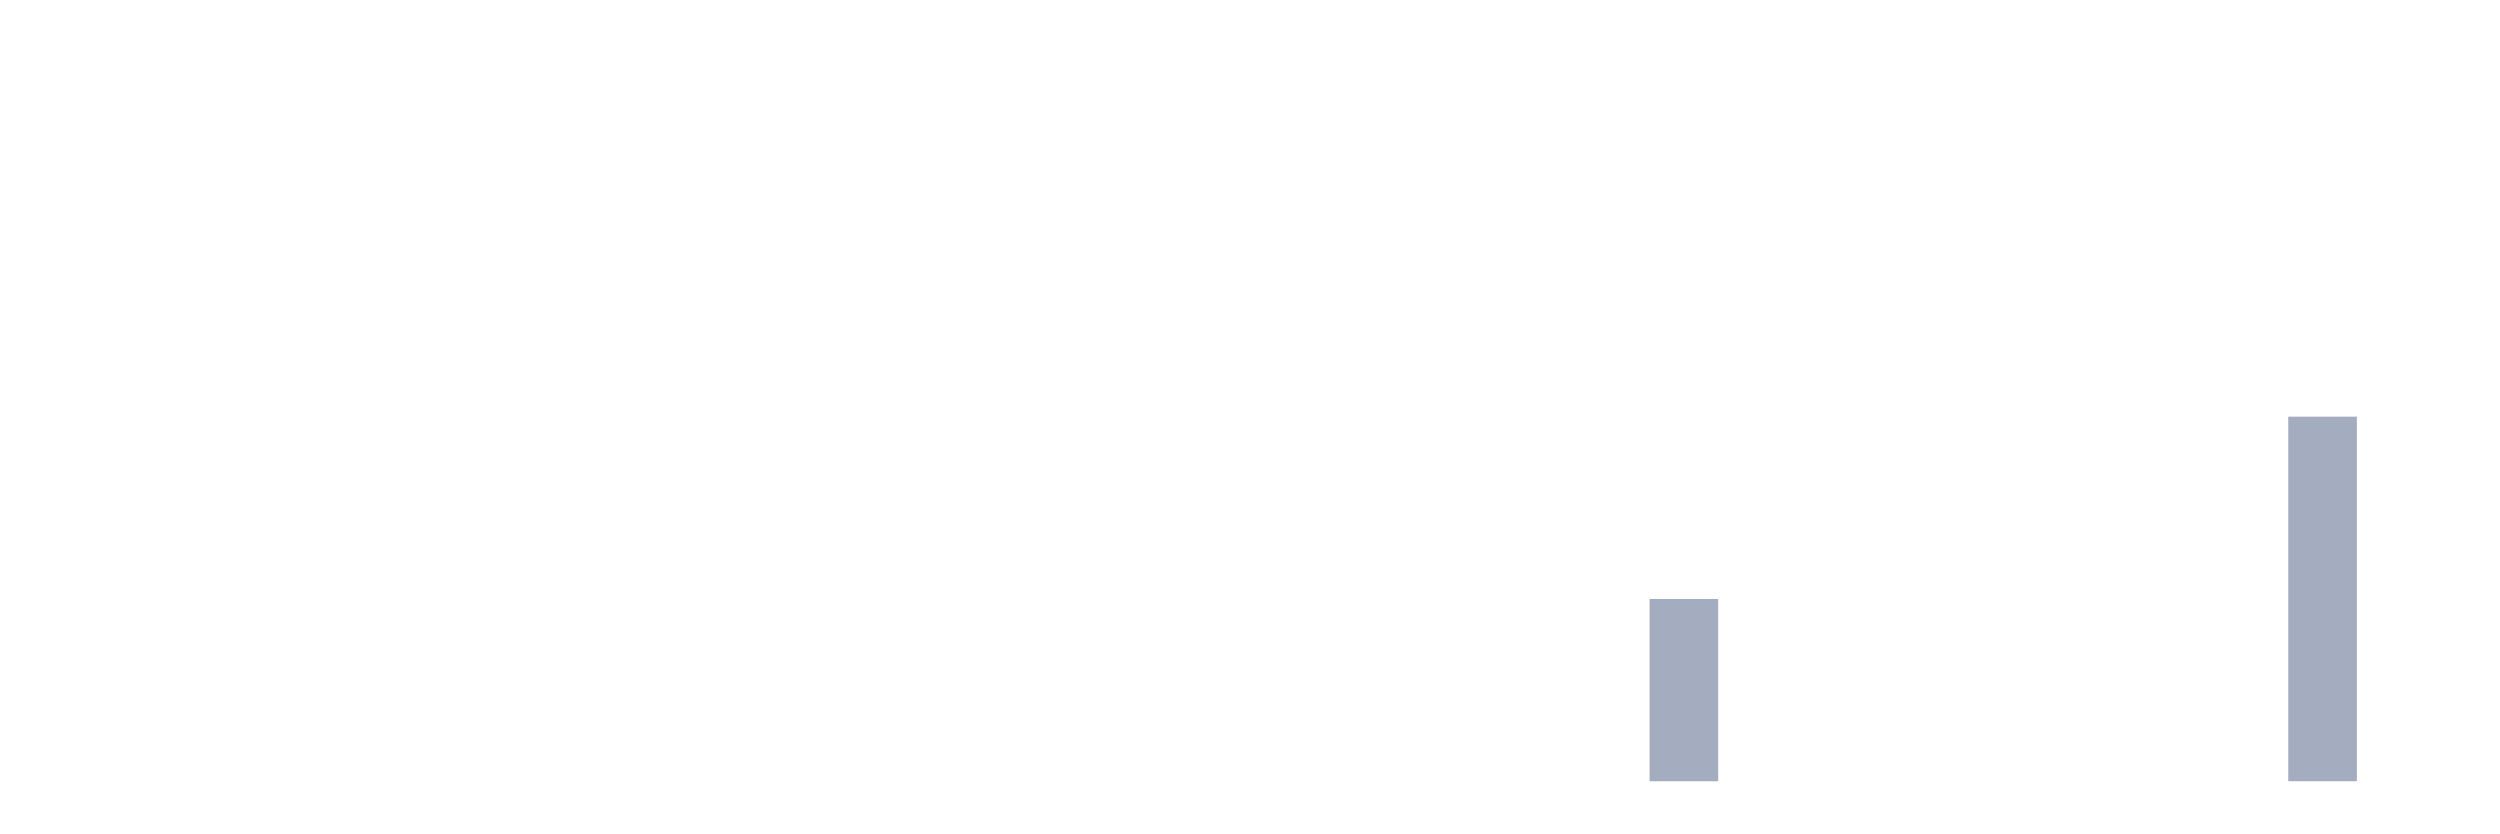
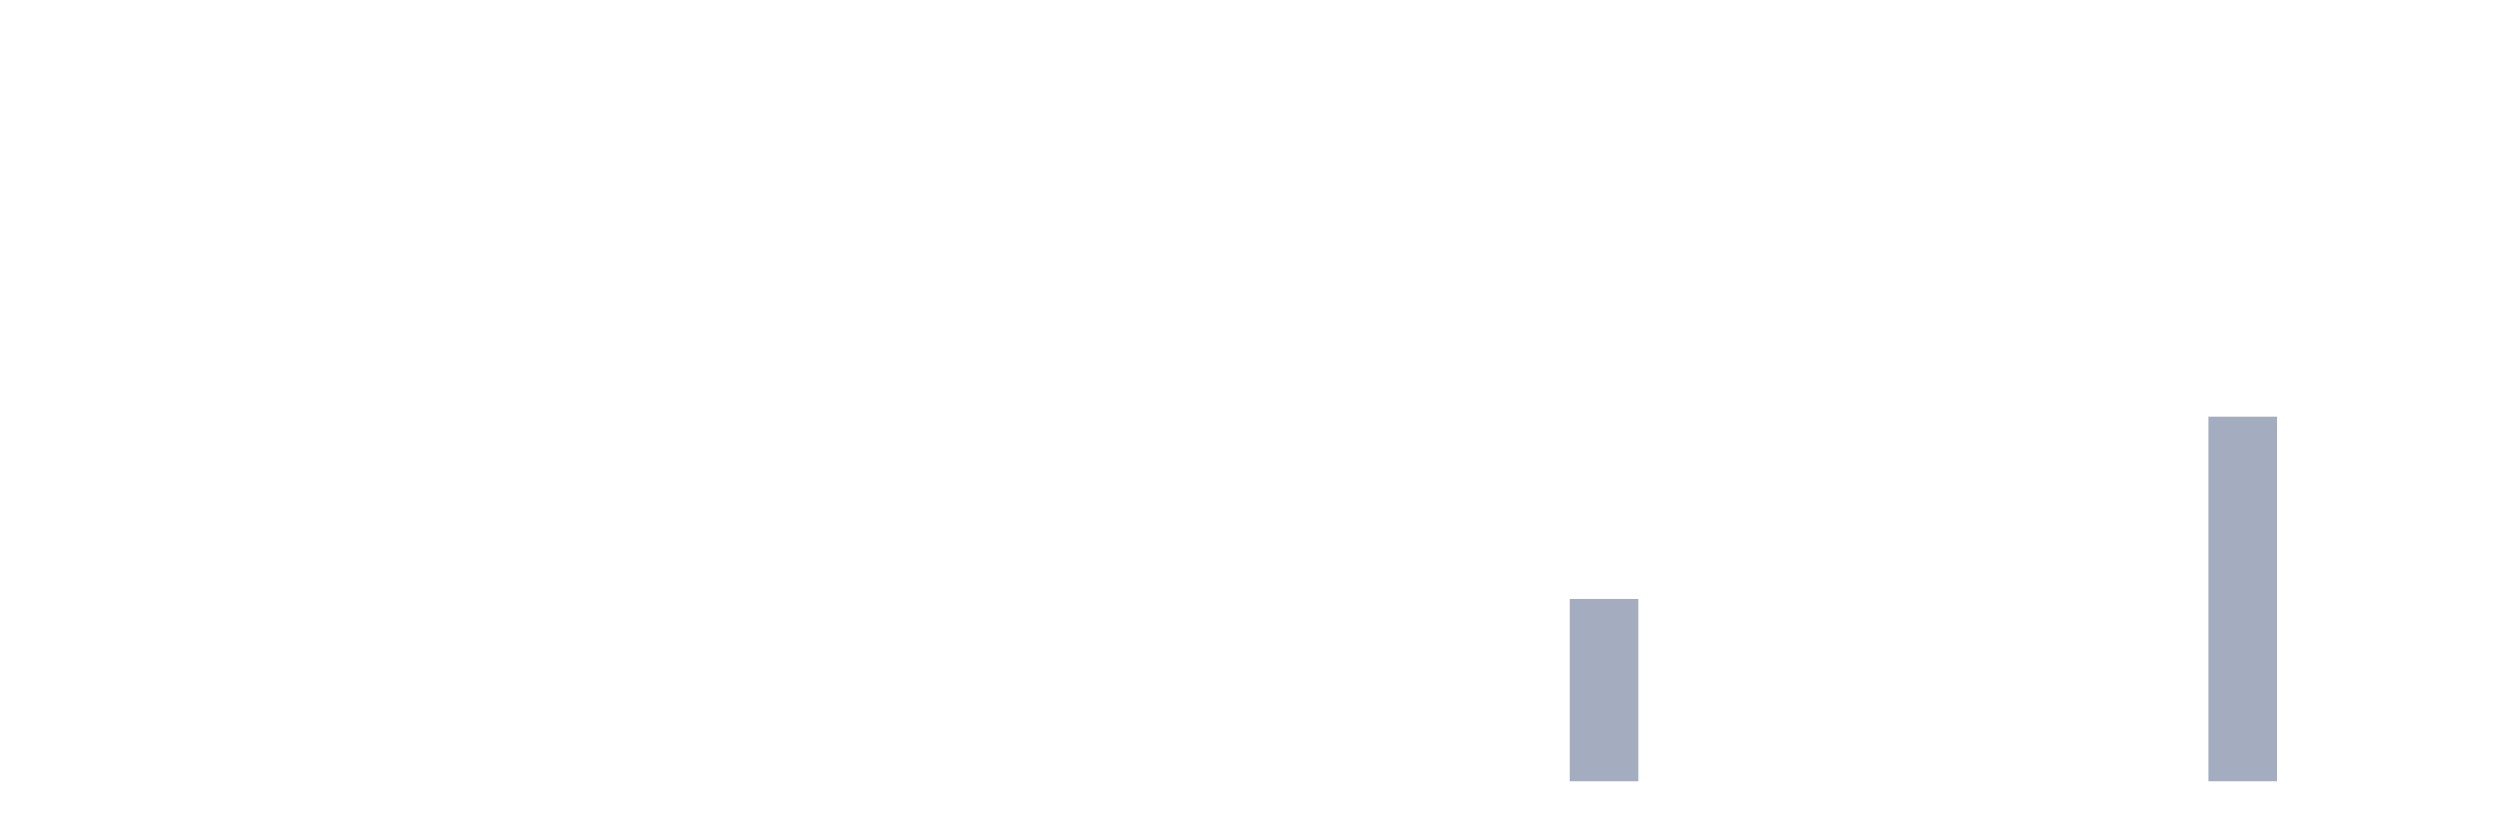
<svg xmlns="http://www.w3.org/2000/svg" viewBox="0 0 480 160">
  <g transform="translate(10,10)">
    <rect class="bar" x="0.153" width="13.175" y="140" height="0" fill="rgb(164,173,192)" />
    <rect class="bar" x="15.482" width="13.175" y="140" height="0" fill="rgb(164,173,192)" />
    <rect class="bar" x="30.81" width="13.175" y="140" height="0" fill="rgb(164,173,192)" />
    <rect class="bar" x="46.138" width="13.175" y="140" height="0" fill="rgb(164,173,192)" />
    <rect class="bar" x="61.466" width="13.175" y="140" height="0" fill="rgb(164,173,192)" />
    <rect class="bar" x="76.794" width="13.175" y="140" height="0" fill="rgb(164,173,192)" />
    <rect class="bar" x="92.123" width="13.175" y="140" height="0" fill="rgb(164,173,192)" />
    <rect class="bar" x="107.451" width="13.175" y="140" height="0" fill="rgb(164,173,192)" />
    <rect class="bar" x="122.779" width="13.175" y="140" height="0" fill="rgb(164,173,192)" />
    <rect class="bar" x="138.107" width="13.175" y="140" height="0" fill="rgb(164,173,192)" />
    <rect class="bar" x="153.436" width="13.175" y="140" height="0" fill="rgb(164,173,192)" />
    <rect class="bar" x="168.764" width="13.175" y="140" height="0" fill="rgb(164,173,192)" />
    <rect class="bar" x="184.092" width="13.175" y="140" height="0" fill="rgb(164,173,192)" />
    <rect class="bar" x="199.42" width="13.175" y="140" height="0" fill="rgb(164,173,192)" />
    <rect class="bar" x="214.748" width="13.175" y="140" height="0" fill="rgb(164,173,192)" />
    <rect class="bar" x="230.077" width="13.175" y="140" height="0" fill="rgb(164,173,192)" />
    <rect class="bar" x="245.405" width="13.175" y="140" height="0" fill="rgb(164,173,192)" />
    <rect class="bar" x="260.733" width="13.175" y="140" height="0" fill="rgb(164,173,192)" />
    <rect class="bar" x="276.061" width="13.175" y="140" height="0" fill="rgb(164,173,192)" />
-     <rect class="bar" x="291.39" width="13.175" y="140" height="0" fill="rgb(164,173,192)" />
-     <rect class="bar" x="306.718" width="13.175" y="105" height="35" fill="rgb(164,173,192)" />
+     <rect class="bar" x="291.39" width="13.175" y="105" height="35" fill="rgb(164,173,192)" />
+     <rect class="bar" x="306.718" width="13.175" y="140" height="0" fill="rgb(164,173,192)" />
    <rect class="bar" x="322.046" width="13.175" y="140" height="0" fill="rgb(164,173,192)" />
    <rect class="bar" x="337.374" width="13.175" y="140" height="0" fill="rgb(164,173,192)" />
    <rect class="bar" x="352.702" width="13.175" y="140" height="0" fill="rgb(164,173,192)" />
    <rect class="bar" x="368.031" width="13.175" y="140" height="0" fill="rgb(164,173,192)" />
    <rect class="bar" x="383.359" width="13.175" y="140" height="0" fill="rgb(164,173,192)" />
    <rect class="bar" x="398.687" width="13.175" y="140" height="0" fill="rgb(164,173,192)" />
-     <rect class="bar" x="414.015" width="13.175" y="140" height="0" fill="rgb(164,173,192)" />
-     <rect class="bar" x="429.344" width="13.175" y="70" height="70" fill="rgb(164,173,192)" />
+     <rect class="bar" x="414.015" width="13.175" y="70" height="70" fill="rgb(164,173,192)" />
+     <rect class="bar" x="429.344" width="13.175" y="140" height="0" fill="rgb(164,173,192)" />
    <rect class="bar" x="444.672" width="13.175" y="140" height="0" fill="rgb(164,173,192)" />
  </g>
</svg>
